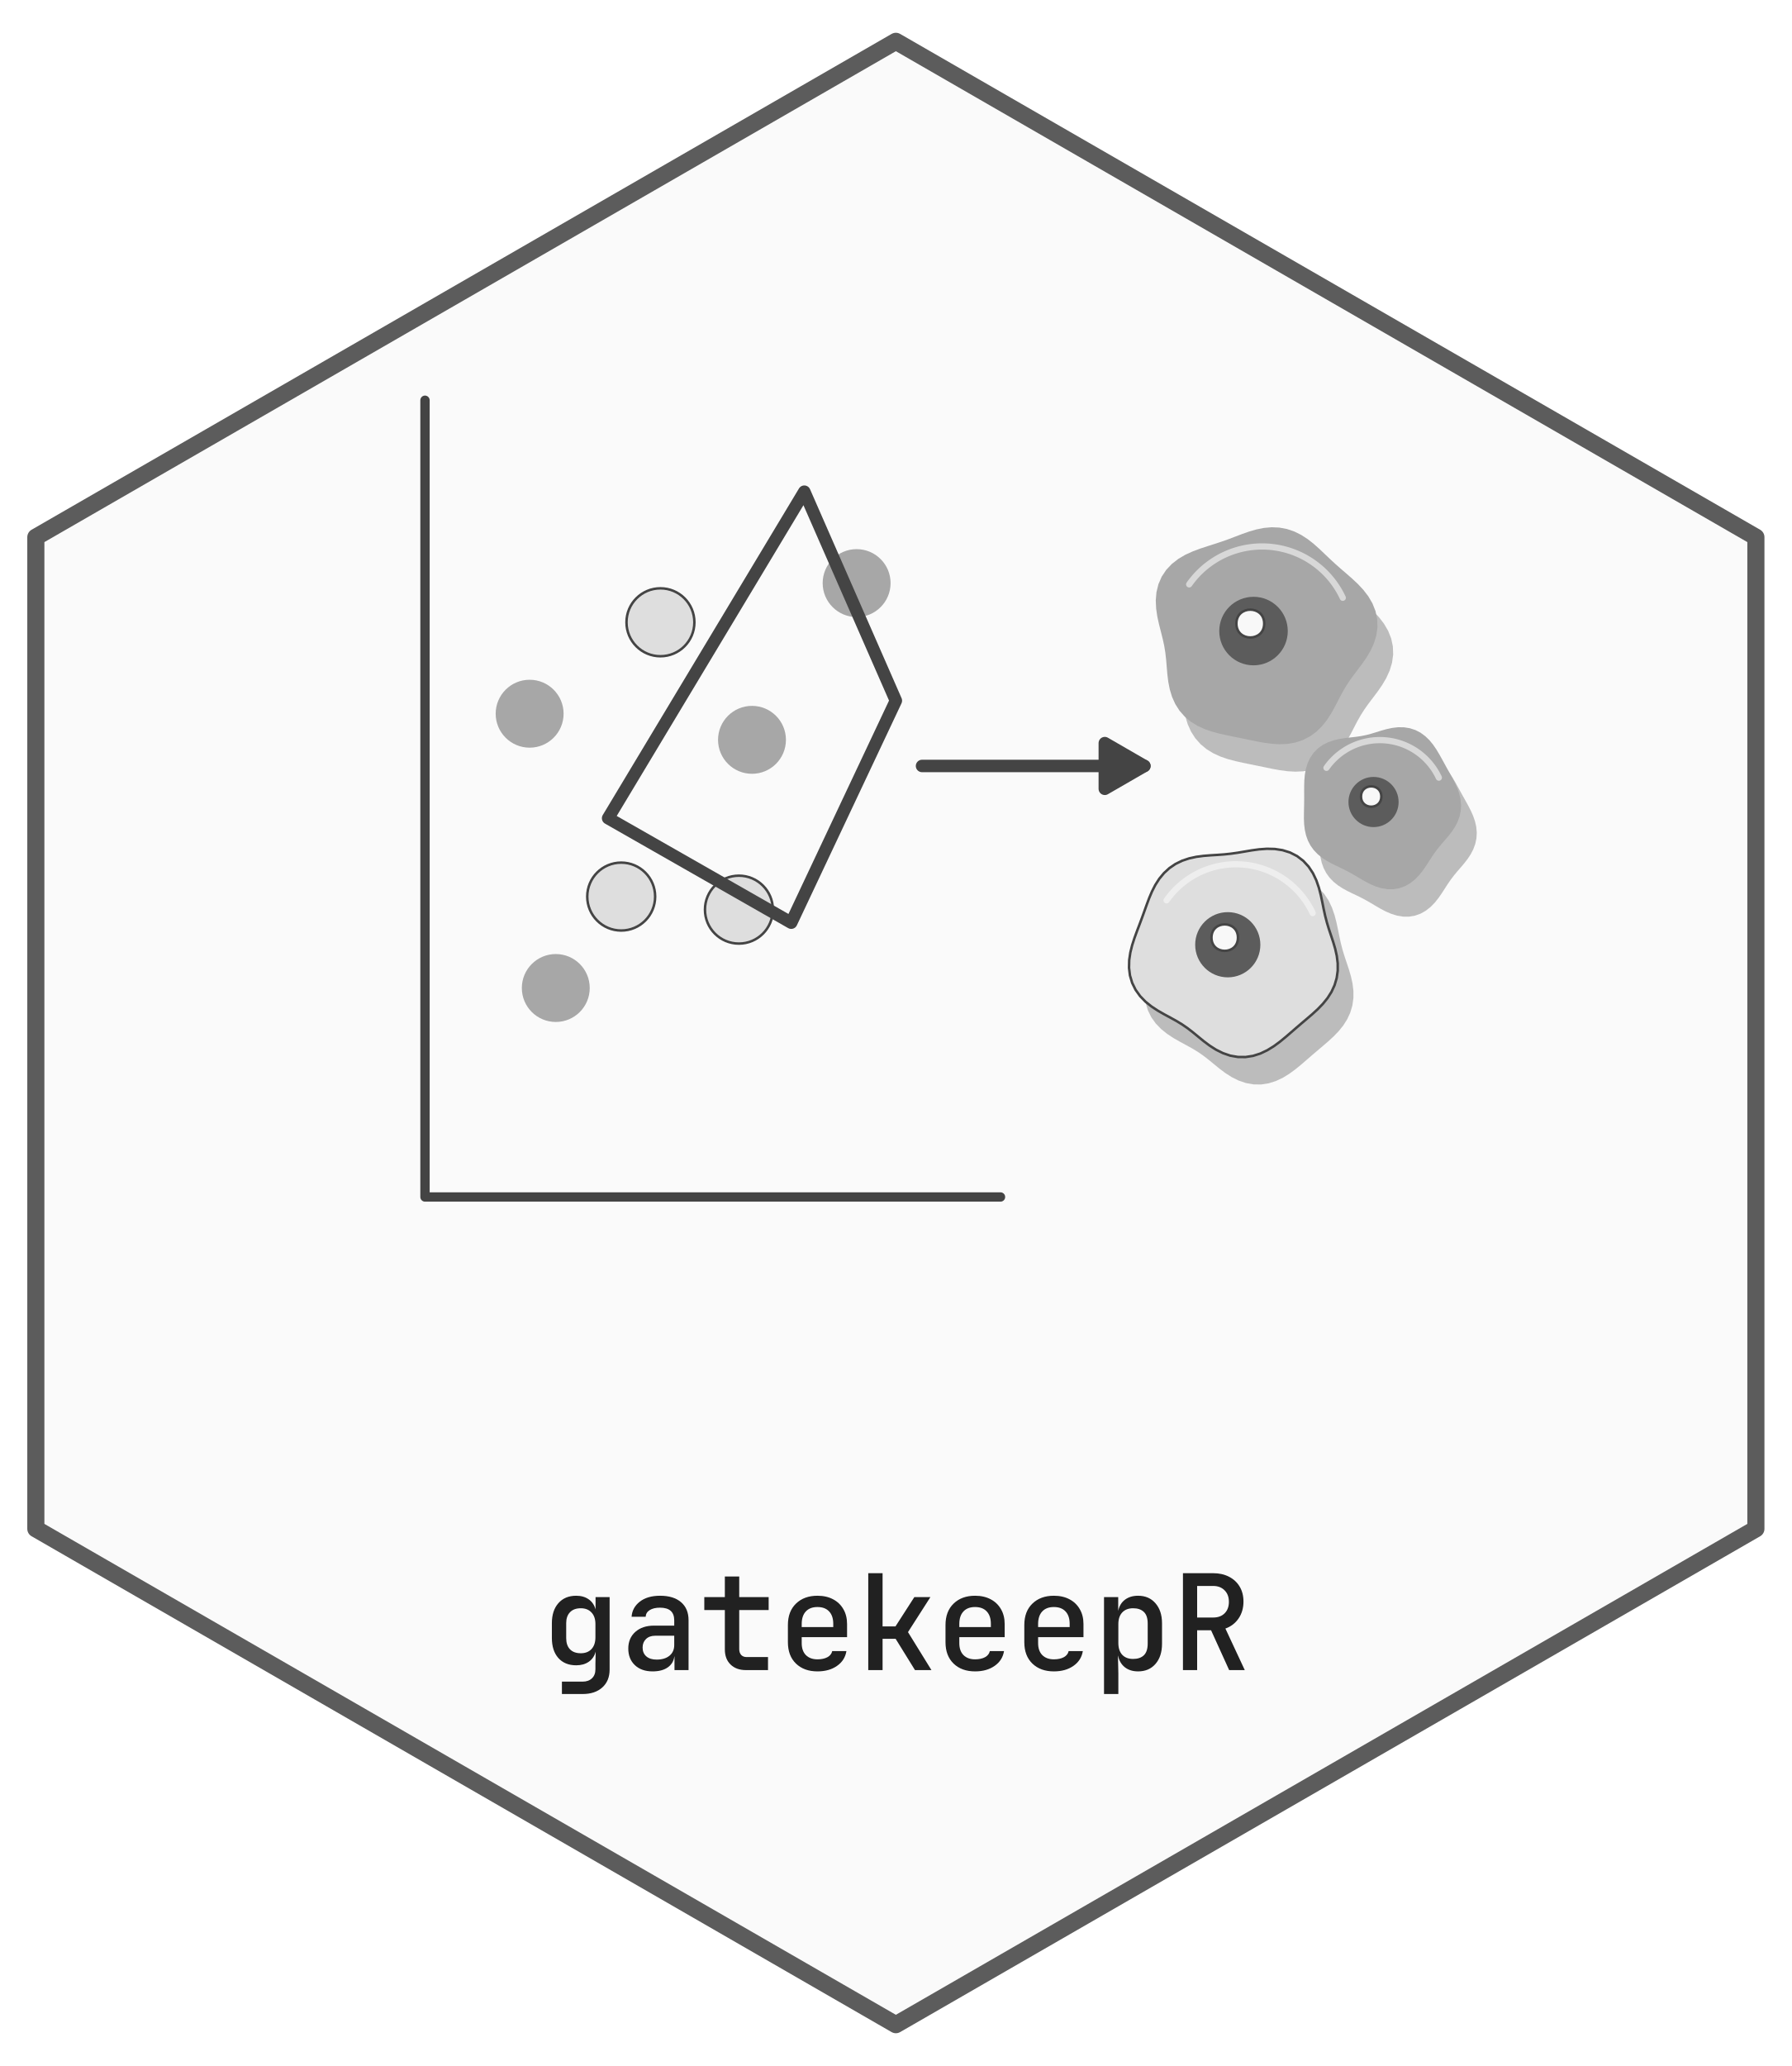
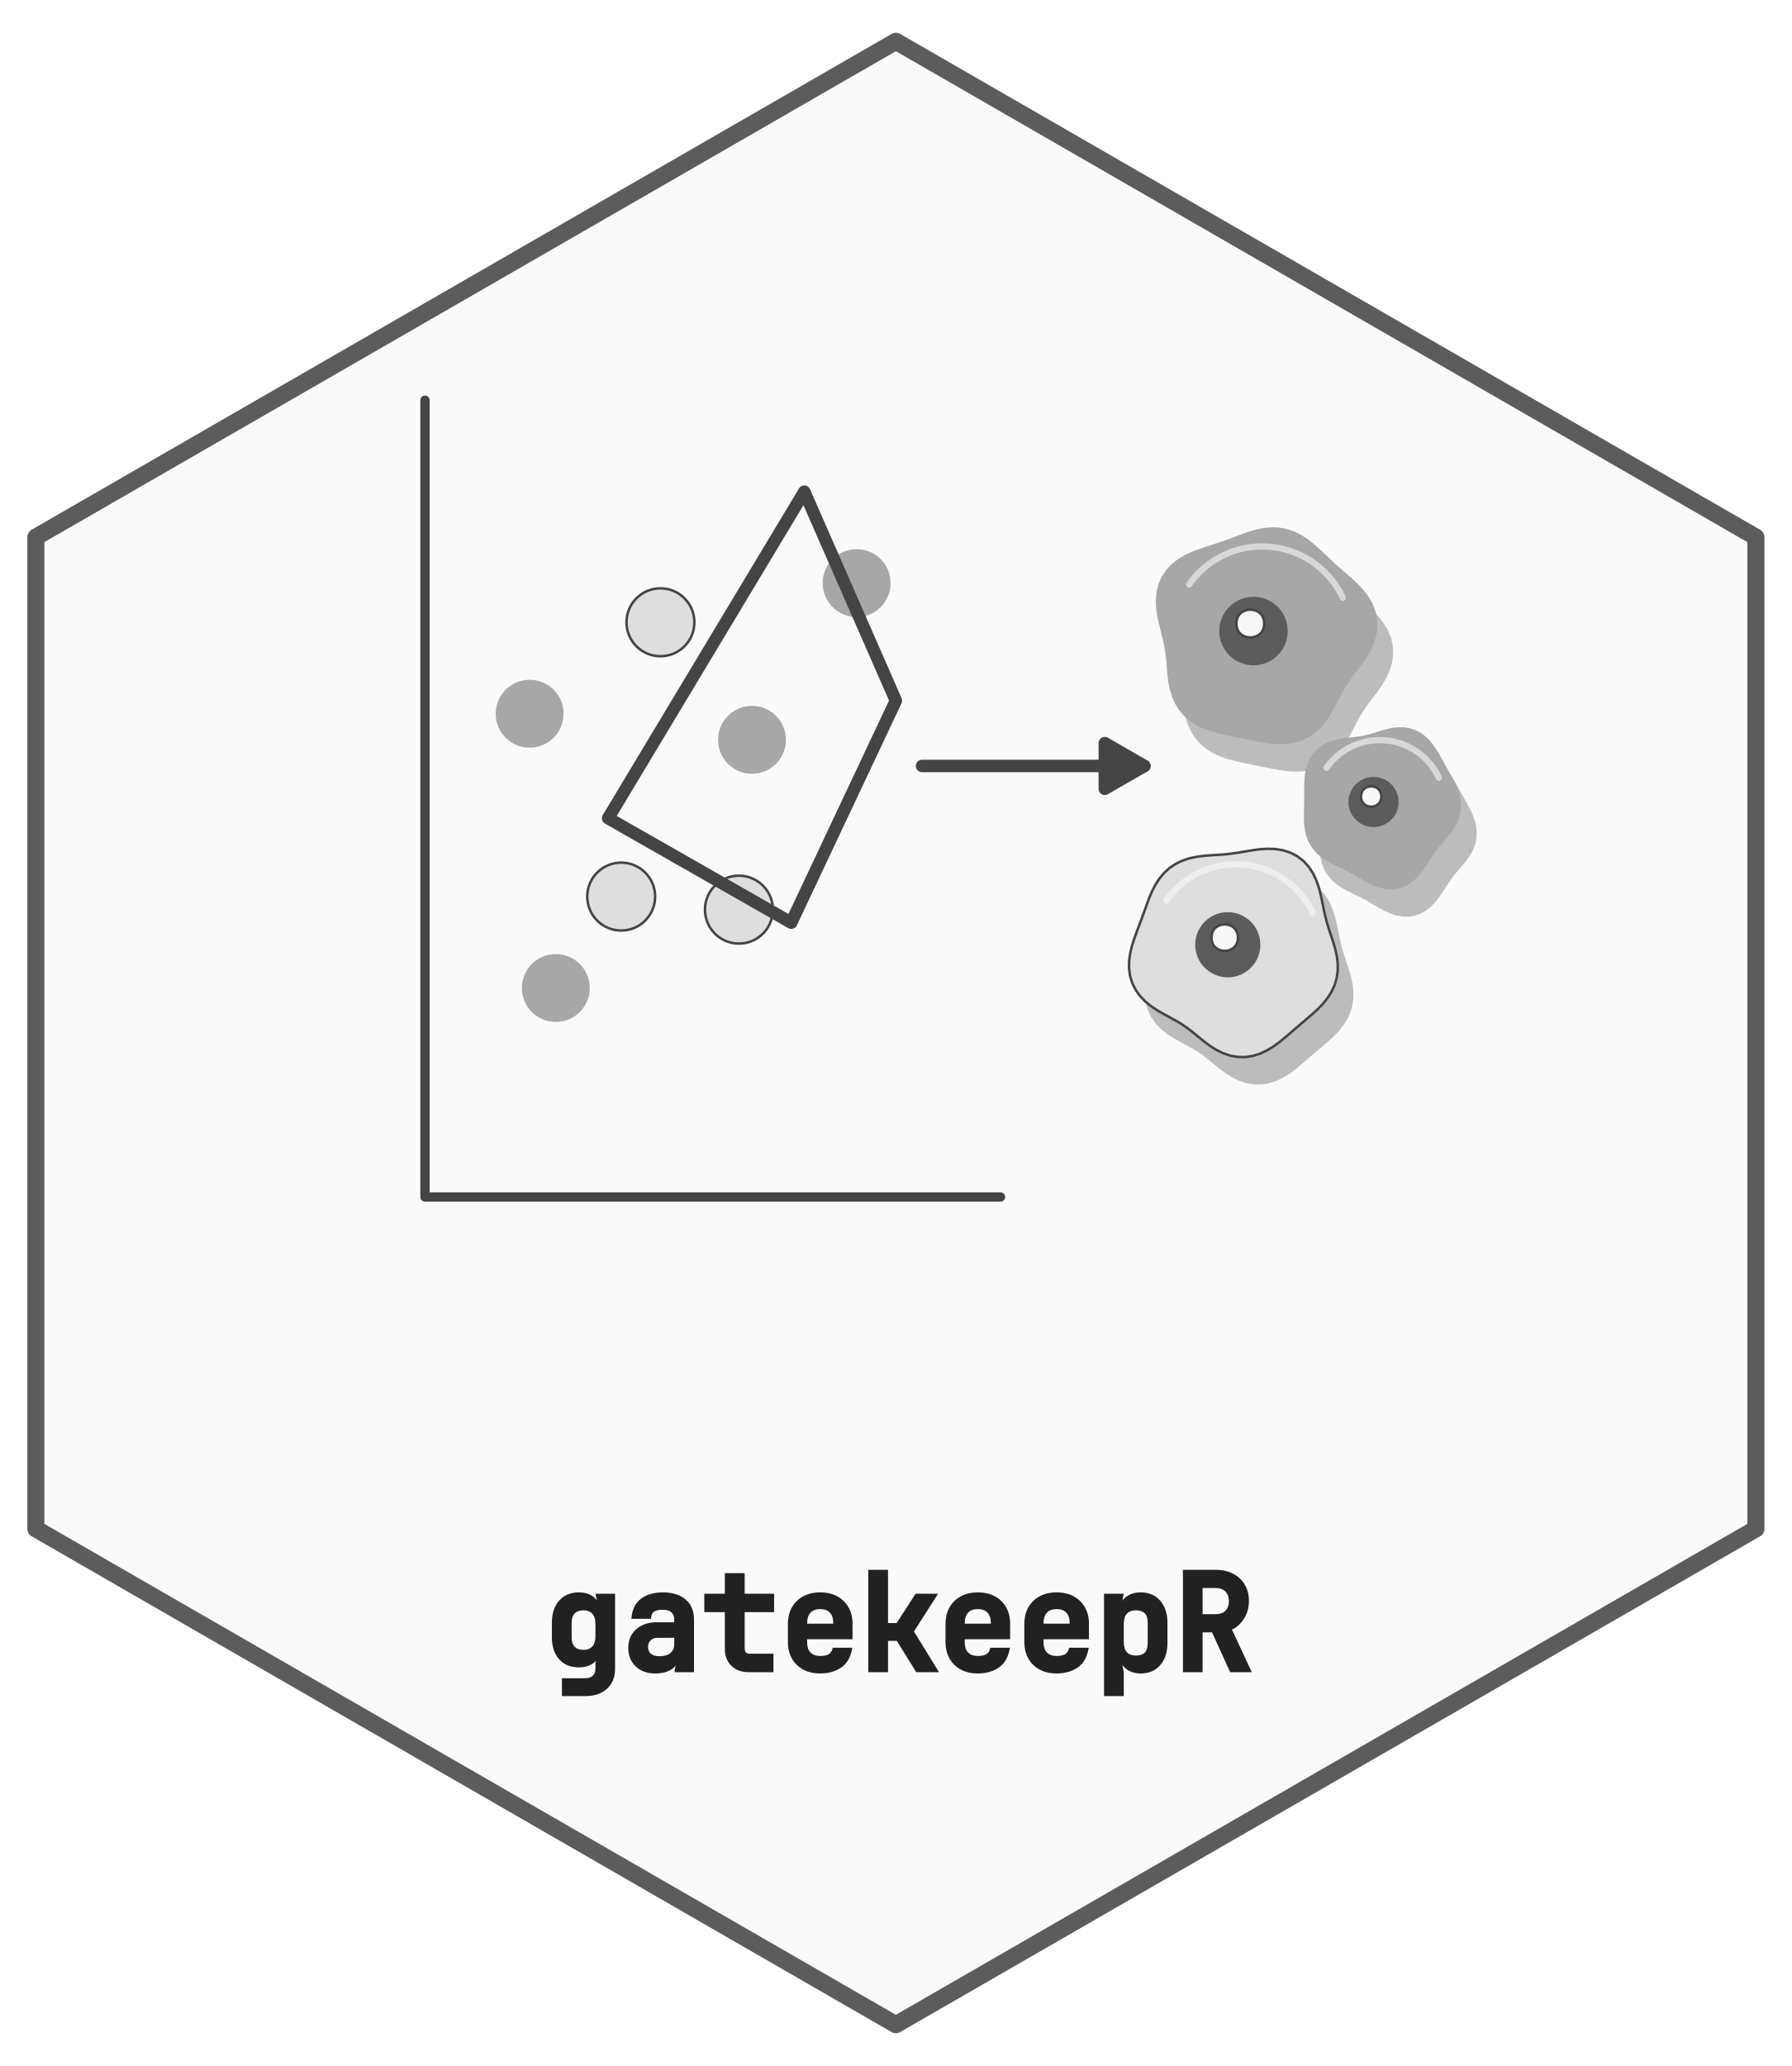
- <svg xmlns="http://www.w3.org/2000/svg" xmlns:xlink="http://www.w3.org/1999/xlink" width="432pt" height="498pt" viewBox="0 0 432 498">
+ <svg xmlns="http://www.w3.org/2000/svg" xmlns:xlink="http://www.w3.org/1999/xlink" width="432" height="498" viewBox="0 0 432 498">
  <defs>
    <g>
      <g id="glyph-0-0">
-         <path d="M 4.984 5.766 L 4.984 2.781 L 9.953 2.781 C 10.91 2.781 11.664 2.516 12.219 1.984 C 12.781 1.453 13.062 0.727 13.062 -0.188 L 13.062 -1.5 L 13.125 -4.453 C 12.844 -3.398 12.289 -2.586 11.469 -2.016 C 10.645 -1.441 9.629 -1.156 8.422 -1.156 C 6.609 -1.156 5.176 -1.738 4.125 -2.906 C 3.082 -4.082 2.562 -5.695 2.562 -7.75 L 2.562 -11.297 C 2.562 -13.328 3.082 -14.938 4.125 -16.125 C 5.176 -17.32 6.609 -17.922 8.422 -17.922 C 9.629 -17.922 10.641 -17.629 11.453 -17.047 C 12.266 -16.473 12.812 -15.664 13.094 -14.625 L 13.094 -17.594 L 16.484 -17.594 L 16.484 -0.125 C 16.484 1.688 15.898 3.117 14.734 4.172 C 13.566 5.234 11.984 5.766 9.984 5.766 Z M 9.531 -4.062 C 10.625 -4.062 11.484 -4.395 12.109 -5.062 C 12.742 -5.738 13.062 -6.688 13.062 -7.906 L 13.062 -11.109 C 13.062 -12.297 12.742 -13.223 12.109 -13.891 C 11.484 -14.566 10.625 -14.906 9.531 -14.906 C 8.406 -14.906 7.535 -14.582 6.922 -13.938 C 6.316 -13.301 6.016 -12.43 6.016 -11.328 L 6.016 -7.688 C 6.016 -6.551 6.316 -5.66 6.922 -5.016 C 7.535 -4.379 8.406 -4.062 9.531 -4.062 Z M 9.531 -4.062 " />
+         <path d="M 4.984 5.766 L 4.984 1.469 L 10.609 1.469 C 11.391 1.469 11.992 1.266 12.422 0.859 C 12.848 0.453 13.062 -0.113 13.062 -0.844 L 13.062 -2.156 L 13.781 -5.109 C 13.883 -3.785 13.461 -2.797 12.516 -2.141 C 11.566 -1.484 10.422 -1.156 9.078 -1.156 C 7.066 -1.156 5.477 -1.805 4.312 -3.109 C 3.145 -4.422 2.562 -6.188 2.562 -8.406 L 2.562 -11.953 C 2.562 -14.148 3.145 -15.91 4.312 -17.234 C 5.477 -18.566 7.066 -19.234 9.078 -19.234 C 10.422 -19.234 11.562 -18.898 12.5 -18.234 C 13.438 -17.566 13.852 -16.582 13.75 -15.281 L 13.094 -18.906 L 17.797 -18.906 L 17.797 -0.781 C 17.797 1.227 17.145 2.82 15.844 4 C 14.539 5.176 12.805 5.766 10.641 5.766 Z M 10.188 -5.375 C 11.094 -5.375 11.797 -5.645 12.297 -6.188 C 12.805 -6.727 13.062 -7.52 13.062 -8.562 L 13.062 -11.766 C 13.062 -12.773 12.805 -13.551 12.297 -14.094 C 11.797 -14.633 11.094 -14.906 10.188 -14.906 C 9.25 -14.906 8.535 -14.648 8.047 -14.141 C 7.566 -13.629 7.328 -12.91 7.328 -11.984 L 7.328 -8.344 C 7.328 -7.383 7.566 -6.648 8.047 -6.141 C 8.535 -5.629 9.25 -5.375 10.188 -5.375 Z M 10.188 -5.375 " />
      </g>
      <g id="glyph-0-1">
-         <path d="M 7.844 0.312 C 6.051 0.312 4.625 -0.191 3.562 -1.203 C 2.508 -2.211 1.984 -3.539 1.984 -5.188 C 1.984 -6.852 2.547 -8.191 3.672 -9.203 C 4.805 -10.211 6.312 -10.719 8.188 -10.719 L 13.062 -10.719 L 13.062 -12 C 13.062 -14.031 11.914 -15.047 9.625 -15.047 C 8.602 -15.047 7.781 -14.852 7.156 -14.469 C 6.539 -14.082 6.211 -13.547 6.172 -12.859 L 2.781 -12.859 C 2.883 -14.336 3.547 -15.551 4.766 -16.5 C 5.984 -17.445 7.613 -17.922 9.656 -17.922 C 11.832 -17.922 13.52 -17.398 14.719 -16.359 C 15.914 -15.328 16.516 -13.883 16.516 -12.031 L 16.516 0 L 13.125 0 L 13.125 -3.297 L 13.094 -3.297 C 12.938 -2.16 12.398 -1.273 11.484 -0.641 C 10.566 -0.004 9.352 0.312 7.844 0.312 Z M 8.828 -2.531 C 10.129 -2.531 11.16 -2.844 11.922 -3.469 C 12.68 -4.102 13.062 -4.953 13.062 -6.016 L 13.062 -8.281 L 8.453 -8.281 C 7.535 -8.281 6.801 -8.016 6.25 -7.484 C 5.707 -6.953 5.438 -6.27 5.438 -5.438 C 5.438 -4.539 5.734 -3.832 6.328 -3.312 C 6.93 -2.789 7.766 -2.531 8.828 -2.531 Z M 8.828 -2.531 " />
+         <path d="M 8.5 0.312 C 6.531 0.312 4.953 -0.254 3.766 -1.391 C 2.578 -2.523 1.984 -4.008 1.984 -5.844 C 1.984 -7.707 2.613 -9.203 3.875 -10.328 C 5.145 -11.461 6.801 -12.031 8.844 -12.031 L 13.062 -12.031 L 13.062 -12.656 C 13.062 -14.25 12.133 -15.047 10.281 -15.047 C 9.383 -15.047 8.703 -14.898 8.234 -14.609 C 7.766 -14.316 7.504 -13.734 7.453 -12.859 L 2.734 -12.859 C 2.879 -15.004 3.629 -16.602 4.984 -17.656 C 6.348 -18.707 8.125 -19.234 10.312 -19.234 C 12.656 -19.234 14.492 -18.656 15.828 -17.5 C 17.16 -16.344 17.828 -14.738 17.828 -12.688 L 17.828 0 L 13.125 0 L 13.75 -3.922 L 13.781 -3.922 C 14.008 -2.555 13.598 -1.508 12.547 -0.781 C 11.492 -0.051 10.145 0.312 8.5 0.312 Z M 9.484 -3.844 C 10.629 -3.844 11.508 -4.098 12.125 -4.609 C 12.75 -5.129 13.062 -5.816 13.062 -6.672 L 13.062 -8.281 L 9.109 -8.281 C 8.367 -8.281 7.789 -8.078 7.375 -7.672 C 6.957 -7.266 6.75 -6.738 6.75 -6.094 C 6.75 -5.395 6.977 -4.844 7.438 -4.438 C 7.906 -4.039 8.586 -3.844 9.484 -3.844 Z M 9.484 -3.844 " />
      </g>
      <g id="glyph-0-2">
-         <path d="M 11.359 0 C 9.805 0 8.566 -0.445 7.641 -1.344 C 6.723 -2.238 6.266 -3.453 6.266 -4.984 L 6.266 -14.469 L 1.312 -14.469 L 1.312 -17.594 L 6.266 -17.594 L 6.266 -22.562 L 9.734 -22.562 L 9.734 -17.594 L 16.828 -17.594 L 16.828 -14.469 L 9.734 -14.469 L 9.734 -5.031 C 9.734 -4.469 9.891 -4.008 10.203 -3.656 C 10.523 -3.312 10.961 -3.141 11.516 -3.141 L 16.672 -3.141 L 16.672 0 Z M 11.359 0 " />
+         <path d="M 12.016 0 C 10.285 0 8.895 -0.508 7.844 -1.531 C 6.789 -2.551 6.266 -3.922 6.266 -5.641 L 6.266 -14.469 L 1.312 -14.469 L 1.312 -18.906 L 6.266 -18.906 L 6.266 -23.875 L 11.047 -23.875 L 11.047 -18.906 L 18.141 -18.906 L 18.141 -14.469 L 11.047 -14.469 L 11.047 -5.688 C 11.047 -5.289 11.145 -4.984 11.344 -4.766 C 11.539 -4.555 11.816 -4.453 12.172 -4.453 L 17.984 -4.453 L 17.984 0 Z M 12.016 0 " />
      </g>
      <g id="glyph-0-3">
-         <path d="M 9.594 0.312 C 7.445 0.312 5.723 -0.312 4.422 -1.562 C 3.117 -2.82 2.469 -4.539 2.469 -6.719 L 2.469 -10.875 C 2.469 -13.051 3.117 -14.77 4.422 -16.031 C 5.723 -17.289 7.445 -17.922 9.594 -17.922 C 11.051 -17.922 12.312 -17.633 13.375 -17.062 C 14.438 -16.5 15.258 -15.707 15.844 -14.688 C 16.438 -13.664 16.734 -12.473 16.734 -11.109 L 16.734 -7.938 L 5.797 -7.938 L 5.797 -6.5 C 5.797 -5.258 6.133 -4.297 6.812 -3.609 C 7.5 -2.93 8.426 -2.594 9.594 -2.594 C 10.562 -2.594 11.363 -2.766 12 -3.109 C 12.633 -3.461 13.02 -3.953 13.156 -4.578 L 16.578 -4.578 C 16.336 -3.086 15.582 -1.898 14.312 -1.016 C 13.051 -0.129 11.477 0.312 9.594 0.312 Z M 5.797 -11.109 L 5.797 -10.375 L 13.406 -10.375 L 13.406 -11.141 C 13.406 -12.441 13.07 -13.441 12.406 -14.141 C 11.75 -14.848 10.812 -15.203 9.594 -15.203 C 8.383 -15.203 7.445 -14.844 6.781 -14.125 C 6.125 -13.414 5.797 -12.41 5.797 -11.109 Z M 5.797 -11.109 " />
+         <path d="M 10.25 0.312 C 7.926 0.312 6.047 -0.375 4.609 -1.75 C 3.18 -3.133 2.469 -5.008 2.469 -7.375 L 2.469 -11.531 C 2.469 -13.895 3.18 -15.77 4.609 -17.156 C 6.047 -18.539 7.926 -19.234 10.25 -19.234 C 11.82 -19.234 13.188 -18.922 14.344 -18.297 C 15.508 -17.672 16.414 -16.797 17.062 -15.672 C 17.719 -14.547 18.047 -13.242 18.047 -11.766 L 18.047 -7.938 L 7.109 -7.938 L 7.109 -7.156 C 7.109 -6.094 7.383 -5.285 7.938 -4.734 C 8.488 -4.18 9.258 -3.906 10.25 -3.906 C 11.102 -3.906 11.781 -4.039 12.281 -4.312 C 12.781 -4.594 13.113 -5.117 13.281 -5.891 L 18 -5.891 C 17.656 -3.711 16.781 -2.133 15.375 -1.156 C 13.977 -0.176 12.27 0.312 10.25 0.312 Z M 7.109 -11.766 L 7.109 -11.688 L 13.406 -11.688 L 13.406 -11.797 C 13.406 -12.922 13.133 -13.77 12.594 -14.344 C 12.062 -14.914 11.281 -15.203 10.25 -15.203 C 9.227 -15.203 8.445 -14.91 7.906 -14.328 C 7.375 -13.754 7.109 -12.898 7.109 -11.766 Z M 7.109 -11.766 " />
      </g>
      <g id="glyph-0-4">
-         <path d="M 2.844 0 L 2.844 -23.359 L 6.297 -23.359 L 6.297 -10.531 L 9.406 -10.531 L 13.953 -17.594 L 17.828 -17.594 L 12.422 -9.156 L 18.078 0 L 14.109 0 L 9.438 -7.547 L 6.297 -7.547 L 6.297 0 Z M 2.844 0 " />
+         <path d="M 2.844 0 L 2.844 -24.672 L 7.609 -24.672 L 7.609 -11.844 L 9.703 -11.844 L 14.25 -18.906 L 19.688 -18.906 L 13.859 -9.812 L 19.906 0 L 14.406 0 L 9.734 -7.547 L 7.609 -7.547 L 7.609 0 Z M 2.844 0 " />
      </g>
      <g id="glyph-0-5">
-         <path d="M 2.688 5.766 L 2.688 -17.594 L 6.109 -17.594 L 6.109 -14.266 C 6.348 -15.422 6.883 -16.316 7.719 -16.953 C 8.562 -17.598 9.625 -17.922 10.906 -17.922 C 12.656 -17.922 14.051 -17.316 15.094 -16.109 C 16.145 -14.898 16.672 -13.297 16.672 -11.297 L 16.672 -6.344 C 16.672 -4.312 16.145 -2.691 15.094 -1.484 C 14.051 -0.285 12.656 0.312 10.906 0.312 C 9.625 0.312 8.555 -0.02 7.703 -0.688 C 6.859 -1.363 6.316 -2.285 6.078 -3.453 L 6.047 -3.453 L 6.141 0.734 L 6.141 5.766 Z M 9.703 -2.688 C 10.805 -2.688 11.664 -2.977 12.281 -3.562 C 12.906 -4.156 13.219 -5.102 13.219 -6.406 L 13.219 -11.234 C 13.219 -12.516 12.906 -13.445 12.281 -14.031 C 11.664 -14.613 10.805 -14.906 9.703 -14.906 C 8.586 -14.906 7.711 -14.566 7.078 -13.891 C 6.453 -13.223 6.141 -12.285 6.141 -11.078 L 6.141 -6.562 C 6.141 -5.32 6.453 -4.363 7.078 -3.688 C 7.711 -3.02 8.586 -2.688 9.703 -2.688 Z M 9.703 -2.688 " />
+         <path d="M 2.688 5.766 L 2.688 -18.906 L 7.422 -18.906 L 6.766 -14.922 C 6.609 -16.328 7.008 -17.395 7.969 -18.125 C 8.938 -18.863 10.133 -19.234 11.562 -19.234 C 13.508 -19.234 15.066 -18.562 16.234 -17.219 C 17.398 -15.875 17.984 -14.117 17.984 -11.953 L 17.984 -7 C 17.984 -4.801 17.398 -3.031 16.234 -1.688 C 15.066 -0.352 13.508 0.312 11.562 0.312 C 10.125 0.312 8.922 -0.07 7.953 -0.844 C 6.984 -1.613 6.566 -2.691 6.703 -4.078 L 6.734 -4.078 L 7.453 0.078 L 7.453 5.766 Z M 10.359 -4 C 11.285 -4 11.992 -4.227 12.484 -4.688 C 12.973 -5.156 13.219 -5.945 13.219 -7.062 L 13.219 -11.891 C 13.219 -12.984 12.973 -13.758 12.484 -14.219 C 11.992 -14.676 11.285 -14.906 10.359 -14.906 C 9.43 -14.906 8.711 -14.633 8.203 -14.094 C 7.703 -13.551 7.453 -12.766 7.453 -11.734 L 7.453 -7.219 C 7.453 -6.156 7.703 -5.352 8.203 -4.812 C 8.711 -4.27 9.43 -4 10.359 -4 Z M 10.359 -4 " />
      </g>
      <g id="glyph-0-6">
-         <path d="M 2.719 0 L 2.719 -23.359 L 10.016 -23.359 C 11.461 -23.359 12.734 -23.07 13.828 -22.5 C 14.93 -21.938 15.785 -21.145 16.391 -20.125 C 17.004 -19.102 17.312 -17.898 17.312 -16.516 C 17.312 -14.953 16.914 -13.594 16.125 -12.438 C 15.332 -11.289 14.273 -10.484 12.953 -10.016 L 17.625 0 L 13.859 0 L 9.5 -9.594 L 6.141 -9.594 L 6.141 0 Z M 6.141 -12.672 L 10.016 -12.672 C 11.172 -12.672 12.086 -13.008 12.766 -13.688 C 13.453 -14.375 13.797 -15.297 13.797 -16.453 C 13.797 -17.617 13.445 -18.547 12.75 -19.234 C 12.062 -19.93 11.148 -20.281 10.016 -20.281 L 6.141 -20.281 Z M 6.141 -12.672 " />
+         <path d="M 2.719 0 L 2.719 -24.672 L 10.672 -24.672 C 12.223 -24.672 13.598 -24.359 14.797 -23.734 C 16.004 -23.117 16.941 -22.25 17.609 -21.125 C 18.285 -20 18.625 -18.68 18.625 -17.172 C 18.625 -15.473 18.188 -13.988 17.312 -12.719 C 16.445 -11.457 15.516 -10.648 14.516 -10.297 L 19.312 0 L 14.094 0 L 9.734 -9.594 L 7.453 -9.594 L 7.453 0 Z M 7.453 -13.984 L 10.672 -13.984 C 11.648 -13.984 12.414 -14.258 12.969 -14.812 C 13.52 -15.363 13.797 -16.129 13.797 -17.109 C 13.797 -18.098 13.516 -18.875 12.953 -19.438 C 12.391 -20 11.629 -20.281 10.672 -20.281 L 7.453 -20.281 Z M 7.453 -13.984 " />
      </g>
    </g>
  </defs>
  <path fill-rule="nonzero" fill="rgb(98.039%, 98.039%, 98.039%)" fill-opacity="1" stroke-width="4.125" stroke-linecap="round" stroke-linejoin="round" stroke="rgb(36.078%, 36.078%, 36.078%)" stroke-opacity="1" stroke-miterlimit="10" d="M 216 9.961 L 423.359 129.48 L 423.359 368.52 L 216 488.039 L 8.641 368.52 L 8.641 129.48 Z M 216 9.961 " />
  <path fill="none" stroke-width="2.25" stroke-linecap="round" stroke-linejoin="round" stroke="rgb(26.667%, 26.667%, 26.667%)" stroke-opacity="1" stroke-miterlimit="10" d="M 102.469 96.477 L 102.469 288.527 L 241.23 288.527 " />
  <path fill-rule="nonzero" fill="rgb(65.49%, 65.49%, 65.49%)" fill-opacity="1" d="M 142.191 238.152 C 142.191 242.676 138.527 246.34 134.008 246.34 C 129.484 246.34 125.82 242.676 125.82 238.152 C 125.82 233.633 129.484 229.969 134.008 229.969 C 138.527 229.969 142.191 233.633 142.191 238.152 " />
  <path fill-rule="nonzero" fill="rgb(87.059%, 87.059%, 87.059%)" fill-opacity="1" stroke-width="0.6" stroke-linecap="round" stroke-linejoin="round" stroke="rgb(26.667%, 26.667%, 26.667%)" stroke-opacity="1" stroke-miterlimit="10" d="M 157.961 216.113 C 157.961 220.637 154.297 224.301 149.773 224.301 C 145.254 224.301 141.59 220.637 141.59 216.113 C 141.59 211.594 145.254 207.93 149.773 207.93 C 154.297 207.93 157.961 211.594 157.961 216.113 " />
  <path fill-rule="nonzero" fill="rgb(65.49%, 65.49%, 65.49%)" fill-opacity="1" d="M 135.887 172.039 C 135.887 176.559 132.219 180.223 127.699 180.223 C 123.18 180.223 119.512 176.559 119.512 172.039 C 119.512 167.516 123.18 163.852 127.699 163.852 C 132.219 163.852 135.887 167.516 135.887 172.039 " />
  <path fill-rule="nonzero" fill="rgb(87.059%, 87.059%, 87.059%)" fill-opacity="1" stroke-width="0.6" stroke-linecap="round" stroke-linejoin="round" stroke="rgb(26.667%, 26.667%, 26.667%)" stroke-opacity="1" stroke-miterlimit="10" d="M 167.422 150 C 167.422 154.52 163.758 158.184 159.234 158.184 C 154.715 158.184 151.051 154.52 151.051 150 C 151.051 145.48 154.715 141.812 159.234 141.812 C 163.758 141.812 167.422 145.48 167.422 150 " />
  <path fill-rule="nonzero" fill="rgb(65.49%, 65.49%, 65.49%)" fill-opacity="1" d="M 189.496 178.336 C 189.496 182.855 185.832 186.52 181.309 186.52 C 176.789 186.52 173.125 182.855 173.125 178.336 C 173.125 173.812 176.789 170.148 181.309 170.148 C 185.832 170.148 189.496 173.812 189.496 178.336 " />
  <path fill-rule="nonzero" fill="rgb(87.059%, 87.059%, 87.059%)" fill-opacity="1" stroke-width="0.6" stroke-linecap="round" stroke-linejoin="round" stroke="rgb(26.667%, 26.667%, 26.667%)" stroke-opacity="1" stroke-miterlimit="10" d="M 186.344 219.262 C 186.344 223.785 182.676 227.449 178.156 227.449 C 173.637 227.449 169.973 223.785 169.973 219.262 C 169.973 214.742 173.637 211.078 178.156 211.078 C 182.676 211.078 186.344 214.742 186.344 219.262 " />
  <path fill-rule="nonzero" fill="rgb(65.49%, 65.49%, 65.49%)" fill-opacity="1" d="M 214.727 140.555 C 214.727 145.074 211.059 148.742 206.539 148.742 C 202.02 148.742 198.352 145.074 198.352 140.555 C 198.352 136.035 202.02 132.367 206.539 132.367 C 211.059 132.367 214.727 136.035 214.727 140.555 " />
  <path fill="none" stroke-width="3" stroke-linecap="round" stroke-linejoin="round" stroke="rgb(26.667%, 26.667%, 26.667%)" stroke-opacity="1" stroke-miterlimit="10" d="M 146.621 197.227 L 193.926 118.516 L 216 168.891 L 190.77 222.41 L 146.621 197.227 " />
  <path fill="none" stroke-width="3" stroke-linecap="round" stroke-linejoin="round" stroke="rgb(26.667%, 26.667%, 26.667%)" stroke-opacity="1" stroke-miterlimit="10" d="M 222.309 184.633 L 275.918 184.633 " />
  <path fill-rule="nonzero" fill="rgb(26.667%, 26.667%, 26.667%)" fill-opacity="1" stroke-width="3" stroke-linecap="round" stroke-linejoin="round" stroke="rgb(26.667%, 26.667%, 26.667%)" stroke-opacity="1" stroke-miterlimit="10" d="M 266.375 190.141 L 275.918 184.633 L 266.375 179.121 Z M 266.375 190.141 " />
  <path fill-rule="nonzero" fill="rgb(1.961%, 1.961%, 1.961%)" fill-opacity="0.251" d="M 335.629 159.758 L 335.902 157.797 L 335.832 155.82 L 335.422 153.891 L 334.691 152.055 L 333.688 150.344 L 332.484 148.777 L 331.152 147.352 L 329.758 146.051 L 328.363 144.832 L 327 143.66 L 325.684 142.496 L 324.41 141.312 L 323.145 140.105 L 321.855 138.887 L 320.508 137.688 L 319.062 136.555 L 317.508 135.547 L 315.844 134.723 L 314.082 134.125 L 312.254 133.785 L 310.395 133.703 L 308.543 133.863 L 306.73 134.227 L 304.973 134.734 L 303.273 135.332 L 301.621 135.957 L 299.992 136.574 L 298.355 137.156 L 296.684 137.711 L 294.965 138.254 L 293.195 138.836 L 291.398 139.504 L 289.613 140.316 L 287.902 141.316 L 286.332 142.531 L 284.973 143.973 L 283.879 145.617 L 283.09 147.43 L 282.617 149.359 L 282.449 151.344 L 282.539 153.328 L 282.828 155.262 L 283.238 157.121 L 283.691 158.898 L 284.121 160.605 L 284.48 162.266 L 284.754 163.914 L 284.945 165.586 L 285.09 167.309 L 285.238 169.09 L 285.461 170.918 L 285.82 172.766 L 286.375 174.59 L 287.16 176.332 L 288.188 177.941 L 289.453 179.371 L 290.922 180.59 L 292.551 181.586 L 294.285 182.375 L 296.074 182.988 L 297.879 183.469 L 299.668 183.867 L 301.441 184.227 L 303.195 184.586 L 304.953 184.949 L 306.727 185.316 L 308.543 185.648 L 310.402 185.898 L 312.297 186.008 L 314.207 185.922 L 316.09 185.594 L 317.91 184.996 L 319.613 184.125 L 321.16 182.996 L 322.531 181.656 L 323.723 180.164 L 324.742 178.582 L 325.637 176.977 L 326.453 175.395 L 327.25 173.867 L 328.078 172.406 L 328.977 170.996 L 329.961 169.605 L 331.027 168.199 L 332.137 166.727 L 333.227 165.156 L 334.227 163.469 L 335.051 161.664 Z M 335.629 159.758 " />
  <path fill-rule="nonzero" fill="rgb(65.49%, 65.49%, 65.49%)" fill-opacity="1" d="M 331.848 153.148 L 332.117 151.184 L 332.051 149.211 L 331.637 147.281 L 330.906 145.441 L 329.906 143.73 L 328.699 142.164 L 327.367 140.742 L 325.973 139.438 L 324.578 138.219 L 323.215 137.047 L 321.902 135.883 L 320.625 134.703 L 319.359 133.496 L 318.07 132.273 L 316.723 131.074 L 315.277 129.941 L 313.727 128.938 L 312.059 128.113 L 310.297 127.516 L 308.469 127.172 L 306.609 127.09 L 304.758 127.25 L 302.945 127.613 L 301.188 128.121 L 299.488 128.719 L 297.836 129.348 L 296.207 129.965 L 294.57 130.547 L 292.898 131.098 L 291.18 131.645 L 289.41 132.223 L 287.613 132.895 L 285.828 133.703 L 284.117 134.703 L 282.551 135.922 L 281.188 137.359 L 280.094 139.004 L 279.305 140.82 L 278.832 142.746 L 278.664 144.73 L 278.758 146.715 L 279.043 148.652 L 279.453 150.512 L 279.906 152.289 L 280.336 153.992 L 280.699 155.652 L 280.969 157.301 L 281.16 158.977 L 281.305 160.699 L 281.453 162.477 L 281.676 164.309 L 282.039 166.156 L 282.59 167.977 L 283.375 169.723 L 284.406 171.332 L 285.668 172.762 L 287.137 173.98 L 288.766 174.977 L 290.5 175.766 L 292.289 176.375 L 294.094 176.855 L 295.887 177.254 L 297.656 177.617 L 299.41 177.973 L 301.168 178.34 L 302.945 178.703 L 304.758 179.035 L 306.617 179.285 L 308.512 179.395 L 310.422 179.312 L 312.309 178.984 L 314.125 178.387 L 315.828 177.512 L 317.375 176.387 L 318.746 175.047 L 319.938 173.555 L 320.961 171.973 L 321.852 170.363 L 322.668 168.781 L 323.465 167.254 L 324.293 165.793 L 325.191 164.383 L 326.176 162.996 L 327.242 161.586 L 328.352 160.113 L 329.445 158.547 L 330.441 156.859 L 331.27 155.051 Z M 331.848 153.148 " />
  <path fill="none" stroke-width="1.5" stroke-linecap="round" stroke-linejoin="round" stroke="rgb(97.255%, 97.255%, 97.255%)" stroke-opacity="0.6" stroke-miterlimit="10" d="M 323.754 144.094 L 323.508 143.582 L 323.246 143.074 L 322.973 142.578 L 322.684 142.086 L 322.383 141.605 L 322.07 141.129 L 321.746 140.664 L 321.406 140.207 L 321.059 139.758 L 320.695 139.32 L 320.324 138.891 L 319.941 138.473 L 319.543 138.062 L 319.141 137.664 L 318.723 137.277 L 318.297 136.902 L 317.859 136.539 L 317.414 136.184 L 316.957 135.844 L 316.496 135.516 L 316.023 135.199 L 315.543 134.895 L 315.055 134.602 L 314.559 134.324 L 314.055 134.059 L 313.543 133.809 L 313.027 133.57 L 312.504 133.348 L 311.977 133.137 L 311.441 132.941 L 310.902 132.758 L 310.359 132.59 L 309.809 132.438 L 309.258 132.301 L 308.703 132.176 L 308.145 132.066 L 307.582 131.973 L 307.02 131.895 L 306.453 131.828 L 305.887 131.777 L 305.32 131.746 L 304.75 131.727 L 304.184 131.723 L 303.613 131.73 L 303.047 131.758 L 302.477 131.797 L 301.91 131.855 L 301.348 131.926 L 300.785 132.012 L 300.223 132.109 L 299.668 132.227 L 299.113 132.355 L 298.562 132.5 L 298.016 132.66 L 297.477 132.832 L 296.938 133.02 L 296.406 133.223 L 295.879 133.438 L 295.359 133.668 L 294.844 133.91 L 294.336 134.168 L 293.836 134.438 L 293.344 134.723 L 292.859 135.02 L 292.383 135.328 L 291.914 135.648 L 291.453 135.984 L 291 136.332 L 290.559 136.688 L 290.125 137.059 L 289.703 137.438 L 289.293 137.828 L 288.891 138.234 L 288.5 138.645 L 288.121 139.07 L 287.754 139.504 L 287.395 139.945 L 287.051 140.398 L 286.719 140.859 " />
  <path fill-rule="nonzero" fill="rgb(36.078%, 36.078%, 36.078%)" fill-opacity="1" d="M 310.492 152.117 C 310.492 156.68 306.793 160.375 302.23 160.375 C 297.668 160.375 293.973 156.68 293.973 152.117 C 293.973 147.555 297.668 143.855 302.23 143.855 C 306.793 143.855 310.492 147.555 310.492 152.117 " />
  <path fill-rule="nonzero" fill="rgb(97.255%, 97.255%, 97.255%)" fill-opacity="1" stroke-width="0.6" stroke-linecap="round" stroke-linejoin="round" stroke="rgb(26.667%, 26.667%, 26.667%)" stroke-opacity="1" stroke-miterlimit="10" d="M 304.812 150.309 C 304.812 154.781 298.102 154.781 298.102 150.309 C 298.102 145.832 304.812 145.832 304.812 150.309 " />
  <path fill-rule="nonzero" fill="rgb(1.961%, 1.961%, 1.961%)" fill-opacity="0.251" d="M 325.715 235.32 L 325.227 233.664 L 324.695 232.066 L 324.176 230.512 L 323.707 228.969 L 323.301 227.402 L 322.945 225.793 L 322.609 224.117 L 322.238 222.375 L 321.777 220.598 L 321.164 218.82 L 320.352 217.102 L 319.305 215.516 L 318.023 214.117 L 316.523 212.969 L 314.84 212.105 L 313.027 211.539 L 311.145 211.25 L 309.25 211.203 L 307.387 211.336 L 305.586 211.586 L 303.855 211.875 L 302.188 212.156 L 300.562 212.391 L 298.945 212.559 L 297.32 212.68 L 295.656 212.781 L 293.957 212.918 L 292.23 213.145 L 290.504 213.516 L 288.816 214.082 L 287.215 214.859 L 285.742 215.859 L 284.43 217.059 L 283.297 218.43 L 282.34 219.926 L 281.539 221.496 L 280.859 223.098 L 280.258 224.703 L 279.688 226.301 L 279.117 227.879 L 278.523 229.465 L 277.914 231.07 L 277.312 232.723 L 276.758 234.438 L 276.312 236.219 L 276.043 238.051 L 276 239.91 L 276.23 241.754 L 276.762 243.531 L 277.582 245.199 L 278.672 246.719 L 279.973 248.059 L 281.422 249.223 L 282.953 250.23 L 284.496 251.113 L 286.004 251.926 L 287.441 252.719 L 288.805 253.547 L 290.105 254.445 L 291.379 255.43 L 292.664 256.484 L 294.008 257.578 L 295.441 258.656 L 296.988 259.641 L 298.648 260.469 L 300.41 261.066 L 302.238 261.387 L 304.09 261.406 L 305.918 261.121 L 307.68 260.555 L 309.352 259.762 L 310.914 258.793 L 312.375 257.719 L 313.75 256.594 L 315.066 255.457 L 316.352 254.34 L 317.641 253.242 L 318.934 252.148 L 320.234 251.027 L 321.516 249.852 L 322.742 248.582 L 323.863 247.199 L 324.82 245.691 L 325.566 244.07 L 326.07 242.355 L 326.316 240.586 L 326.316 238.801 L 326.098 237.035 Z M 325.715 235.32 " />
  <path fill-rule="nonzero" fill="rgb(87.059%, 87.059%, 87.059%)" fill-opacity="1" stroke-width="0.6" stroke-linecap="round" stroke-linejoin="round" stroke="rgb(26.667%, 26.667%, 26.667%)" stroke-opacity="1" stroke-miterlimit="10" d="M 321.93 228.707 L 321.441 227.055 L 320.91 225.457 L 320.391 223.902 L 319.922 222.355 L 319.516 220.793 L 319.16 219.18 L 318.824 217.504 L 318.457 215.766 L 317.992 213.984 L 317.379 212.207 L 316.566 210.492 L 315.52 208.902 L 314.238 207.508 L 312.738 206.359 L 311.055 205.496 L 309.242 204.93 L 307.363 204.641 L 305.469 204.594 L 303.605 204.727 L 301.801 204.973 L 300.07 205.266 L 298.402 205.547 L 296.777 205.777 L 295.164 205.949 L 293.535 206.066 L 291.871 206.168 L 290.172 206.305 L 288.445 206.531 L 286.719 206.906 L 285.035 207.469 L 283.434 208.246 L 281.961 209.246 L 280.648 210.449 L 279.512 211.82 L 278.555 213.312 L 277.754 214.883 L 277.074 216.488 L 276.473 218.094 L 275.902 219.688 L 275.332 221.27 L 274.742 222.852 L 274.129 224.461 L 273.527 226.113 L 272.973 227.828 L 272.531 229.605 L 272.258 231.441 L 272.215 233.297 L 272.445 235.141 L 272.977 236.922 L 273.801 238.59 L 274.887 240.105 L 276.188 241.449 L 277.641 242.613 L 279.168 243.617 L 280.711 244.5 L 282.219 245.312 L 283.656 246.109 L 285.02 246.938 L 286.324 247.836 L 287.594 248.816 L 288.883 249.875 L 290.223 250.969 L 291.656 252.043 L 293.203 253.031 L 294.867 253.855 L 296.625 254.457 L 298.453 254.777 L 300.305 254.793 L 302.133 254.508 L 303.898 253.945 L 305.566 253.148 L 307.129 252.184 L 308.59 251.109 L 309.965 249.98 L 311.281 248.848 L 312.57 247.73 L 313.855 246.629 L 315.148 245.535 L 316.449 244.418 L 317.734 243.238 L 318.957 241.969 L 320.078 240.586 L 321.035 239.078 L 321.781 237.457 L 322.285 235.746 L 322.535 233.977 L 322.531 232.191 L 322.312 230.426 Z M 321.93 228.707 " />
  <path fill="none" stroke-width="1.5" stroke-linecap="round" stroke-linejoin="round" stroke="rgb(97.255%, 97.255%, 97.255%)" stroke-opacity="0.6" stroke-miterlimit="10" d="M 316.496 220.094 L 316.262 219.609 L 316.016 219.129 L 315.754 218.652 L 315.48 218.188 L 315.195 217.727 L 314.898 217.277 L 314.586 216.832 L 314.266 216.398 L 313.934 215.973 L 313.59 215.555 L 313.234 215.148 L 312.871 214.75 L 312.492 214.359 L 312.109 213.98 L 311.711 213.613 L 311.305 213.254 L 310.891 212.906 L 310.469 212.574 L 310.035 212.246 L 309.594 211.934 L 309.145 211.633 L 308.688 211.344 L 308.223 211.066 L 307.75 210.805 L 307.27 210.551 L 306.785 210.312 L 306.293 210.086 L 305.797 209.875 L 305.293 209.672 L 304.785 209.488 L 304.273 209.312 L 303.754 209.156 L 303.234 209.008 L 302.711 208.879 L 302.18 208.758 L 301.648 208.656 L 301.117 208.566 L 300.582 208.492 L 300.043 208.43 L 299.504 208.383 L 298.965 208.348 L 298.422 208.332 L 297.879 208.328 L 297.34 208.336 L 296.801 208.359 L 296.258 208.398 L 295.719 208.453 L 295.184 208.52 L 294.648 208.602 L 294.117 208.695 L 293.586 208.809 L 293.059 208.93 L 292.535 209.066 L 292.016 209.219 L 291.5 209.383 L 290.988 209.562 L 290.484 209.754 L 289.984 209.961 L 289.488 210.18 L 289 210.41 L 288.516 210.656 L 288.039 210.914 L 287.57 211.184 L 287.109 211.465 L 286.656 211.758 L 286.211 212.062 L 285.773 212.383 L 285.344 212.711 L 284.922 213.051 L 284.512 213.402 L 284.109 213.766 L 283.719 214.137 L 283.336 214.52 L 282.965 214.914 L 282.602 215.316 L 282.254 215.727 L 281.914 216.148 L 281.586 216.578 L 281.27 217.016 " />
  <path fill-rule="nonzero" fill="rgb(36.078%, 36.078%, 36.078%)" fill-opacity="1" d="M 303.883 227.727 C 303.883 232.066 300.367 235.586 296.027 235.586 C 291.688 235.586 288.168 232.066 288.168 227.727 C 288.168 223.387 291.688 219.867 296.027 219.867 C 300.367 219.867 303.883 223.387 303.883 227.727 " />
  <path fill-rule="nonzero" fill="rgb(97.255%, 97.255%, 97.255%)" fill-opacity="1" stroke-width="0.6" stroke-linecap="round" stroke-linejoin="round" stroke="rgb(26.667%, 26.667%, 26.667%)" stroke-opacity="1" stroke-miterlimit="10" d="M 298.48 226.008 C 298.48 230.266 292.094 230.266 292.094 226.008 C 292.094 221.75 298.48 221.75 298.48 226.008 " />
  <path fill-rule="nonzero" fill="rgb(1.961%, 1.961%, 1.961%)" fill-opacity="0.251" d="M 356.059 200.688 L 355.938 199.312 L 355.633 197.969 L 355.184 196.672 L 354.633 195.426 L 354.02 194.234 L 353.383 193.074 L 352.742 191.934 L 352.109 190.793 L 351.477 189.637 L 350.824 188.469 L 350.121 187.293 L 349.34 186.145 L 348.449 185.055 L 347.434 184.066 L 346.293 183.23 L 345.035 182.578 L 343.688 182.141 L 342.281 181.922 L 340.859 181.91 L 339.453 182.074 L 338.09 182.367 L 336.785 182.734 L 335.535 183.125 L 334.328 183.488 L 333.141 183.797 L 331.945 184.039 L 330.719 184.219 L 329.438 184.363 L 328.105 184.52 L 326.73 184.734 L 325.344 185.059 L 323.98 185.531 L 322.691 186.184 L 321.52 187.027 L 320.516 188.051 L 319.695 189.23 L 319.078 190.531 L 318.656 191.902 L 318.398 193.309 L 318.27 194.715 L 318.227 196.094 L 318.227 197.441 L 318.234 198.754 L 318.227 200.047 L 318.203 201.332 L 318.172 202.629 L 318.168 203.945 L 318.223 205.281 L 318.379 206.625 L 318.676 207.953 L 319.133 209.238 L 319.766 210.445 L 320.562 211.551 L 321.508 212.535 L 322.57 213.391 L 323.699 214.125 L 324.867 214.766 L 326.039 215.344 L 327.191 215.891 L 328.316 216.449 L 329.426 217.043 L 330.535 217.68 L 331.668 218.355 L 332.852 219.043 L 334.102 219.699 L 335.43 220.27 L 336.82 220.703 L 338.262 220.945 L 339.719 220.957 L 341.152 220.719 L 342.523 220.227 L 343.793 219.508 L 344.941 218.598 L 345.957 217.555 L 346.852 216.43 L 347.648 215.281 L 348.379 214.148 L 349.082 213.062 L 349.793 212.031 L 350.539 211.047 L 351.328 210.09 L 352.16 209.129 L 353.008 208.133 L 353.832 207.074 L 354.586 205.938 L 355.223 204.715 L 355.699 203.418 L 355.98 202.066 Z M 356.059 200.688 " />
  <path fill-rule="nonzero" fill="rgb(65.49%, 65.49%, 65.49%)" fill-opacity="1" d="M 352.277 194.078 L 352.152 192.703 L 351.848 191.355 L 351.398 190.059 L 350.848 188.816 L 350.234 187.621 L 349.598 186.465 L 348.957 185.324 L 348.328 184.18 L 347.695 183.027 L 347.039 181.855 L 346.34 180.684 L 345.555 179.531 L 344.664 178.441 L 343.648 177.457 L 342.508 176.617 L 341.25 175.969 L 339.902 175.531 L 338.5 175.309 L 337.078 175.297 L 335.672 175.461 L 334.309 175.754 L 333 176.121 L 331.75 176.512 L 330.543 176.879 L 329.355 177.188 L 328.16 177.426 L 326.934 177.605 L 325.656 177.754 L 324.324 177.906 L 322.949 178.121 L 321.559 178.445 L 320.195 178.918 L 318.906 179.574 L 317.738 180.418 L 316.73 181.441 L 315.914 182.621 L 315.297 183.918 L 314.871 185.289 L 314.613 186.699 L 314.484 188.102 L 314.445 189.484 L 314.441 190.828 L 314.449 192.141 L 314.441 193.434 L 314.418 194.719 L 314.391 196.02 L 314.383 197.336 L 314.438 198.672 L 314.598 200.016 L 314.891 201.344 L 315.348 202.625 L 315.98 203.836 L 316.781 204.941 L 317.727 205.922 L 318.785 206.777 L 319.918 207.516 L 321.086 208.156 L 322.254 208.73 L 323.406 209.281 L 324.531 209.84 L 325.641 210.43 L 326.75 211.07 L 327.887 211.742 L 329.07 212.43 L 330.32 213.086 L 331.645 213.66 L 333.035 214.094 L 334.477 214.336 L 335.938 214.344 L 337.367 214.105 L 338.738 213.613 L 340.008 212.895 L 341.156 211.988 L 342.172 210.941 L 343.07 209.816 L 343.863 208.668 L 344.594 207.535 L 345.297 206.449 L 346.008 205.418 L 346.754 204.434 L 347.547 203.477 L 348.375 202.516 L 349.223 201.52 L 350.047 200.461 L 350.801 199.324 L 351.438 198.102 L 351.914 196.805 L 352.199 195.453 Z M 352.277 194.078 " />
  <path fill="none" stroke-width="1.5" stroke-linecap="round" stroke-linejoin="round" stroke="rgb(97.255%, 97.255%, 97.255%)" stroke-opacity="0.6" stroke-miterlimit="10" d="M 346.918 187.449 L 346.734 187.074 L 346.547 186.707 L 346.344 186.344 L 346.133 185.984 L 345.914 185.629 L 345.688 185.285 L 345.449 184.941 L 345.199 184.609 L 344.945 184.281 L 344.68 183.957 L 344.406 183.645 L 344.125 183.34 L 343.836 183.039 L 343.539 182.746 L 343.234 182.465 L 342.922 182.188 L 342.605 181.922 L 342.277 181.664 L 341.945 181.414 L 341.605 181.176 L 341.262 180.941 L 340.91 180.719 L 340.551 180.508 L 340.188 180.305 L 339.82 180.109 L 339.445 179.926 L 339.066 179.75 L 338.684 179.59 L 338.297 179.434 L 337.906 179.289 L 337.512 179.156 L 337.117 179.035 L 336.715 178.922 L 336.312 178.82 L 335.906 178.73 L 335.496 178.652 L 335.086 178.582 L 334.672 178.523 L 334.258 178.477 L 333.844 178.441 L 333.43 178.414 L 333.012 178.402 L 332.598 178.398 L 332.18 178.406 L 331.766 178.426 L 331.348 178.453 L 330.934 178.496 L 330.523 178.547 L 330.109 178.609 L 329.699 178.684 L 329.293 178.77 L 328.887 178.863 L 328.484 178.969 L 328.086 179.086 L 327.688 179.211 L 327.297 179.348 L 326.906 179.496 L 326.52 179.656 L 326.141 179.824 L 325.766 180 L 325.395 180.188 L 325.027 180.387 L 324.668 180.594 L 324.312 180.812 L 323.961 181.039 L 323.617 181.273 L 323.281 181.516 L 322.953 181.77 L 322.629 182.031 L 322.312 182.305 L 322.004 182.582 L 321.703 182.867 L 321.406 183.164 L 321.121 183.465 L 320.844 183.773 L 320.574 184.09 L 320.312 184.414 L 320.062 184.746 L 319.82 185.082 " />
  <path fill-rule="nonzero" fill="rgb(36.078%, 36.078%, 36.078%)" fill-opacity="1" d="M 337.215 193.32 C 337.215 196.66 334.508 199.367 331.168 199.367 C 327.832 199.367 325.125 196.66 325.125 193.32 C 325.125 189.984 327.832 187.277 331.168 187.277 C 334.508 187.277 337.215 189.984 337.215 193.32 " />
  <path fill-rule="nonzero" fill="rgb(97.255%, 97.255%, 97.255%)" fill-opacity="1" stroke-width="0.6" stroke-linecap="round" stroke-linejoin="round" stroke="rgb(26.667%, 26.667%, 26.667%)" stroke-opacity="1" stroke-miterlimit="10" d="M 333.059 192 C 333.059 195.273 328.145 195.273 328.145 192 C 328.145 188.723 333.059 188.723 333.059 192 " />
  <g fill="rgb(12.941%, 12.941%, 12.941%)" fill-opacity="1">
-     <use xlink:href="#glyph-0-0" x="130.5" y="402.569" />
-     <use xlink:href="#glyph-0-1" x="149.5" y="402.569" />
-     <use xlink:href="#glyph-0-2" x="168.5" y="402.569" />
-     <use xlink:href="#glyph-0-3" x="187.5" y="402.569" />
-     <use xlink:href="#glyph-0-4" x="206.5" y="402.569" />
-     <use xlink:href="#glyph-0-3" x="225.5" y="402.569" />
-     <use xlink:href="#glyph-0-3" x="244.5" y="402.569" />
-     <use xlink:href="#glyph-0-5" x="263.5" y="402.569" />
-     <use xlink:href="#glyph-0-6" x="282.5" y="402.569" />
+     <use xlink:href="#glyph-0-0" x="130.5" y="403.069" />
+     <use xlink:href="#glyph-0-1" x="149.5" y="403.069" />
+     <use xlink:href="#glyph-0-2" x="168.5" y="403.069" />
+     <use xlink:href="#glyph-0-3" x="187.5" y="403.069" />
+     <use xlink:href="#glyph-0-4" x="206.5" y="403.069" />
+     <use xlink:href="#glyph-0-3" x="225.5" y="403.069" />
+     <use xlink:href="#glyph-0-3" x="244.5" y="403.069" />
+     <use xlink:href="#glyph-0-5" x="263.5" y="403.069" />
+     <use xlink:href="#glyph-0-6" x="282.5" y="403.069" />
  </g>
</svg>
